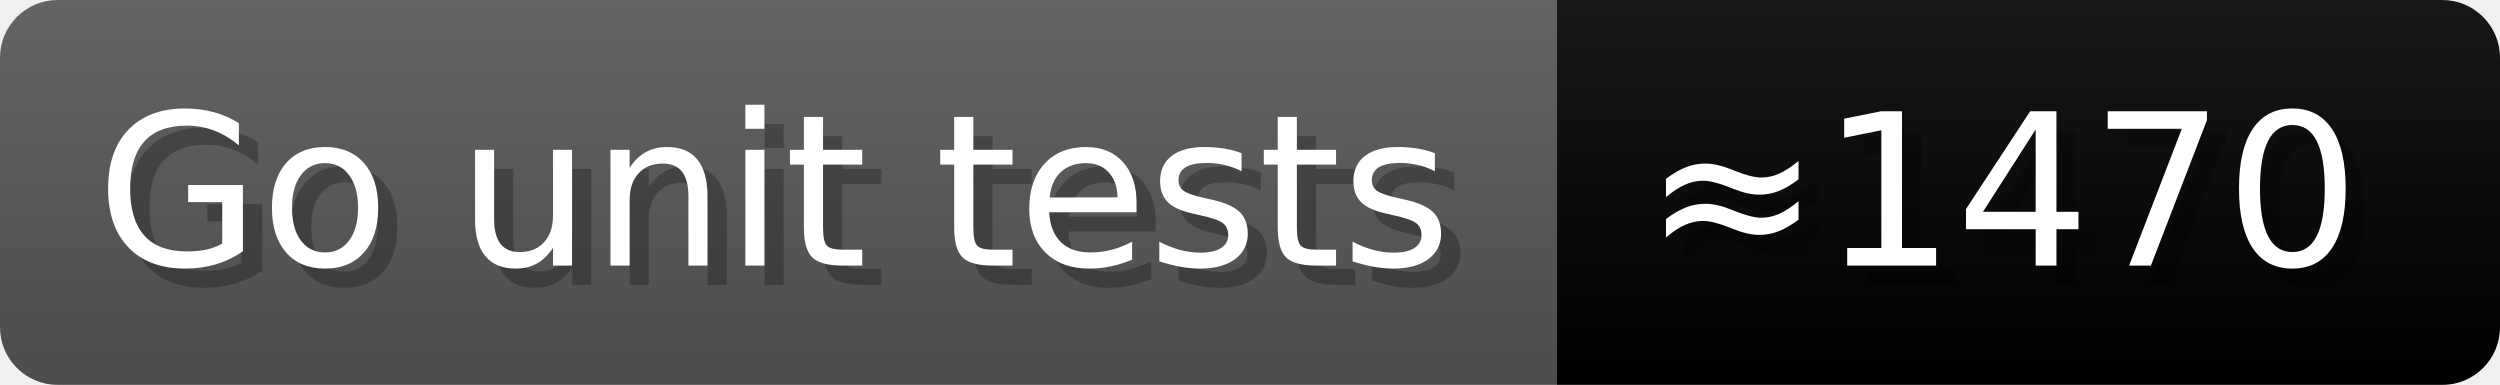
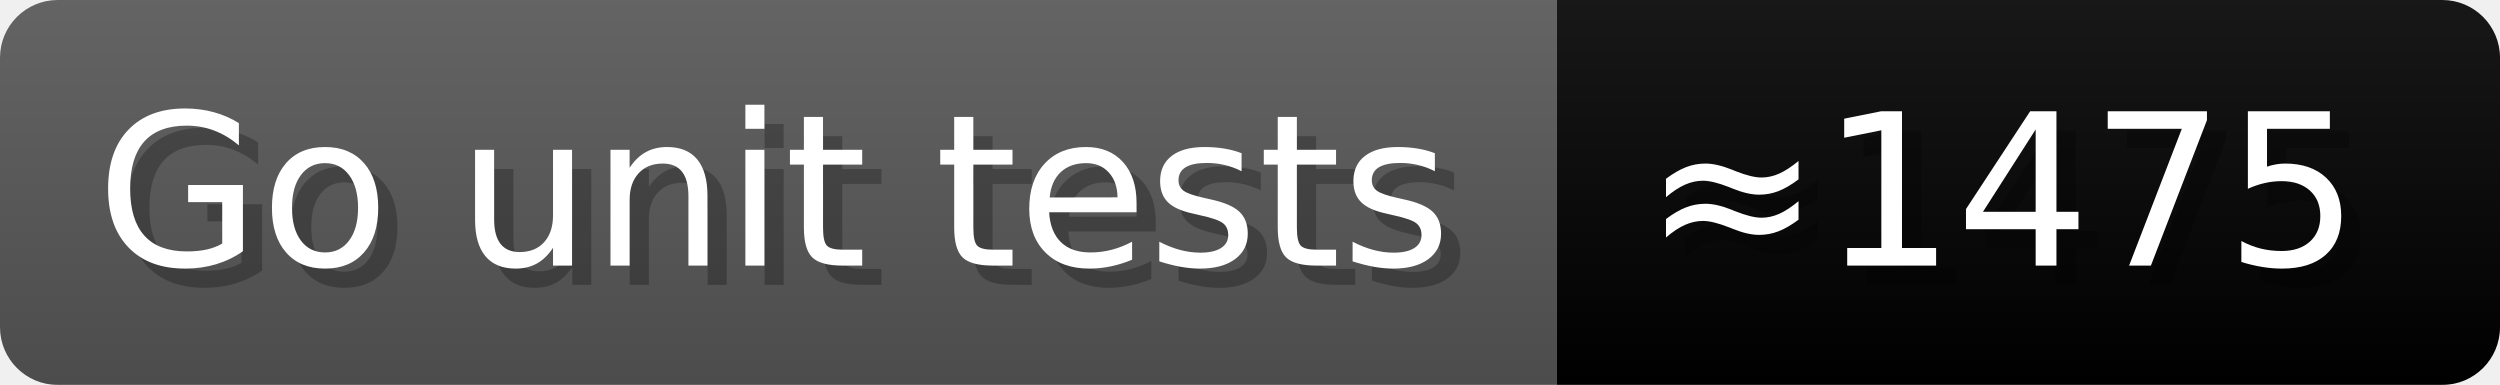
- <svg xmlns="http://www.w3.org/2000/svg" width="129.9" height="20" viewBox="0 0 1299 200" role="img" aria-label="Go unit tests: ≈1470">
+ <svg xmlns="http://www.w3.org/2000/svg" width="129.9" height="20" viewBox="0 0 1299 200" role="img" aria-label="Go unit tests: ≈1475">
  <linearGradient id="a" x2="0" y2="100%">
    <stop offset="0" stop-opacity=".1" stop-color="#EEE" />
    <stop offset="1" stop-opacity=".1" />
  </linearGradient>
  <mask id="m">
    <rect width="1299" height="200" rx="30" fill="#FFF" />
  </mask>
  <g mask="url(#m)">
    <rect width="809" height="200" fill="#555" />
    <rect width="490" height="200" fill="##007837" x="809" />
    <rect width="1299" height="200" fill="url(#a)" />
  </g>
  <g aria-hidden="true" fill="#fff" text-anchor="start" font-family="Verdana,DejaVu Sans,sans-serif" font-size="110">
    <text x="60" y="148" textLength="709" fill="#000" opacity="0.25">Go unit tests</text>
    <text x="50" y="138" textLength="709">Go unit tests</text>
-     <text x="864" y="148" textLength="390" fill="#000" opacity="0.25">≈1470</text>
-     <text x="854" y="138" textLength="390">≈1470</text>
+     <text x="864" y="148" textLength="390" fill="#000" opacity="0.25">≈1475</text>
+     <text x="854" y="138" textLength="390">≈1475</text>
  </g>
</svg>
